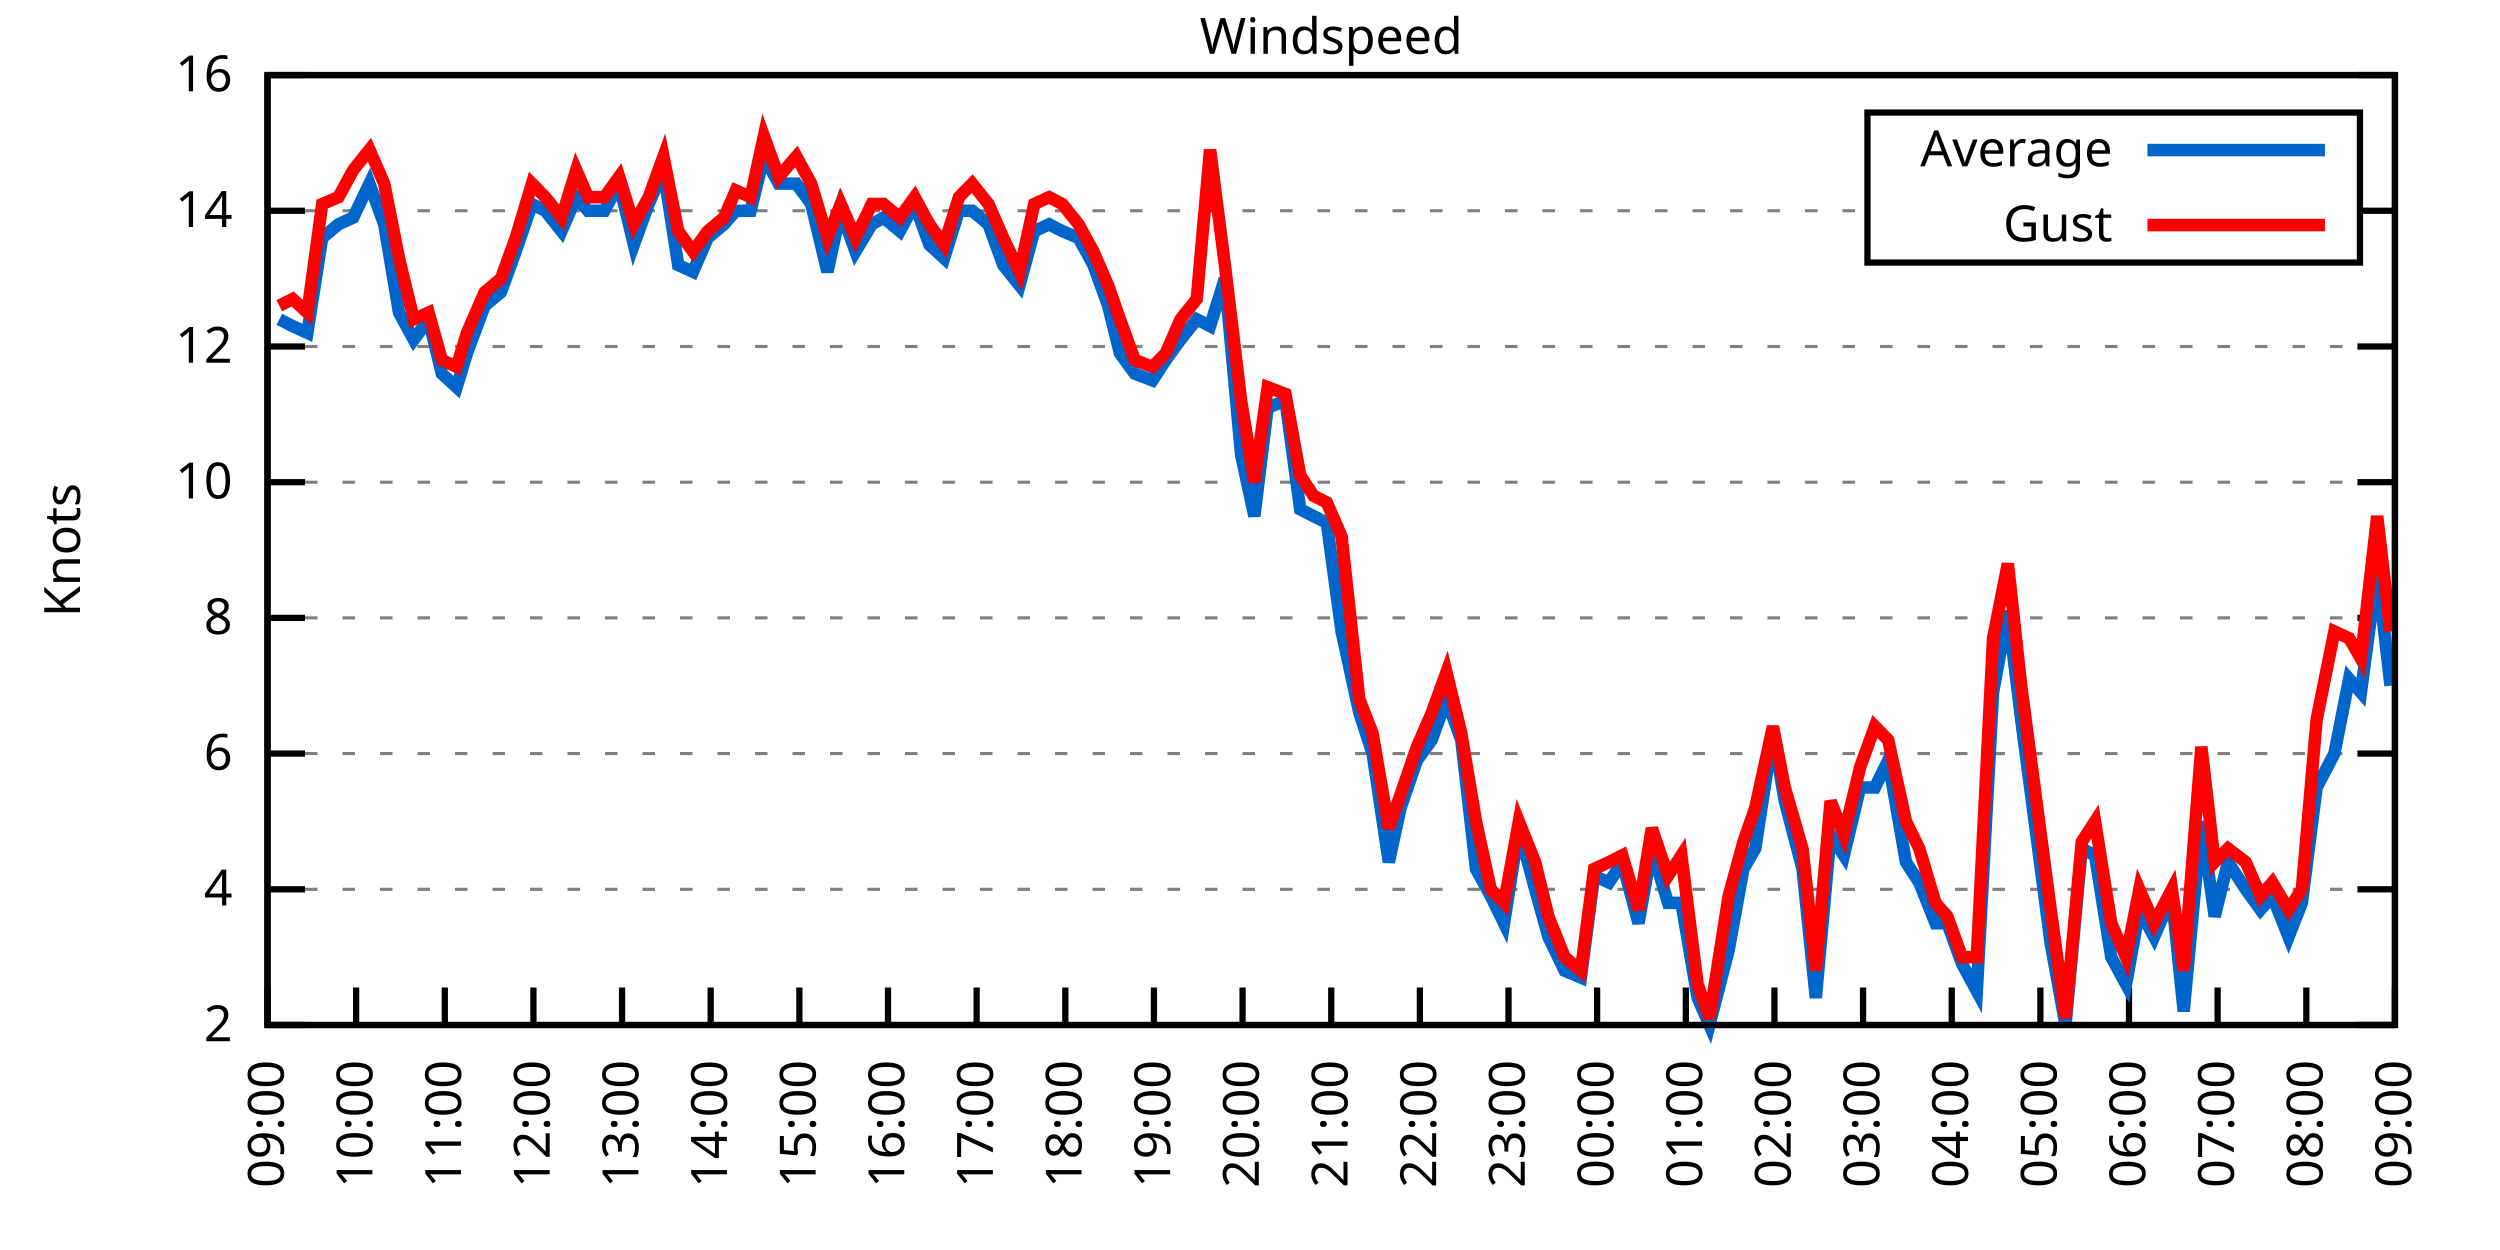
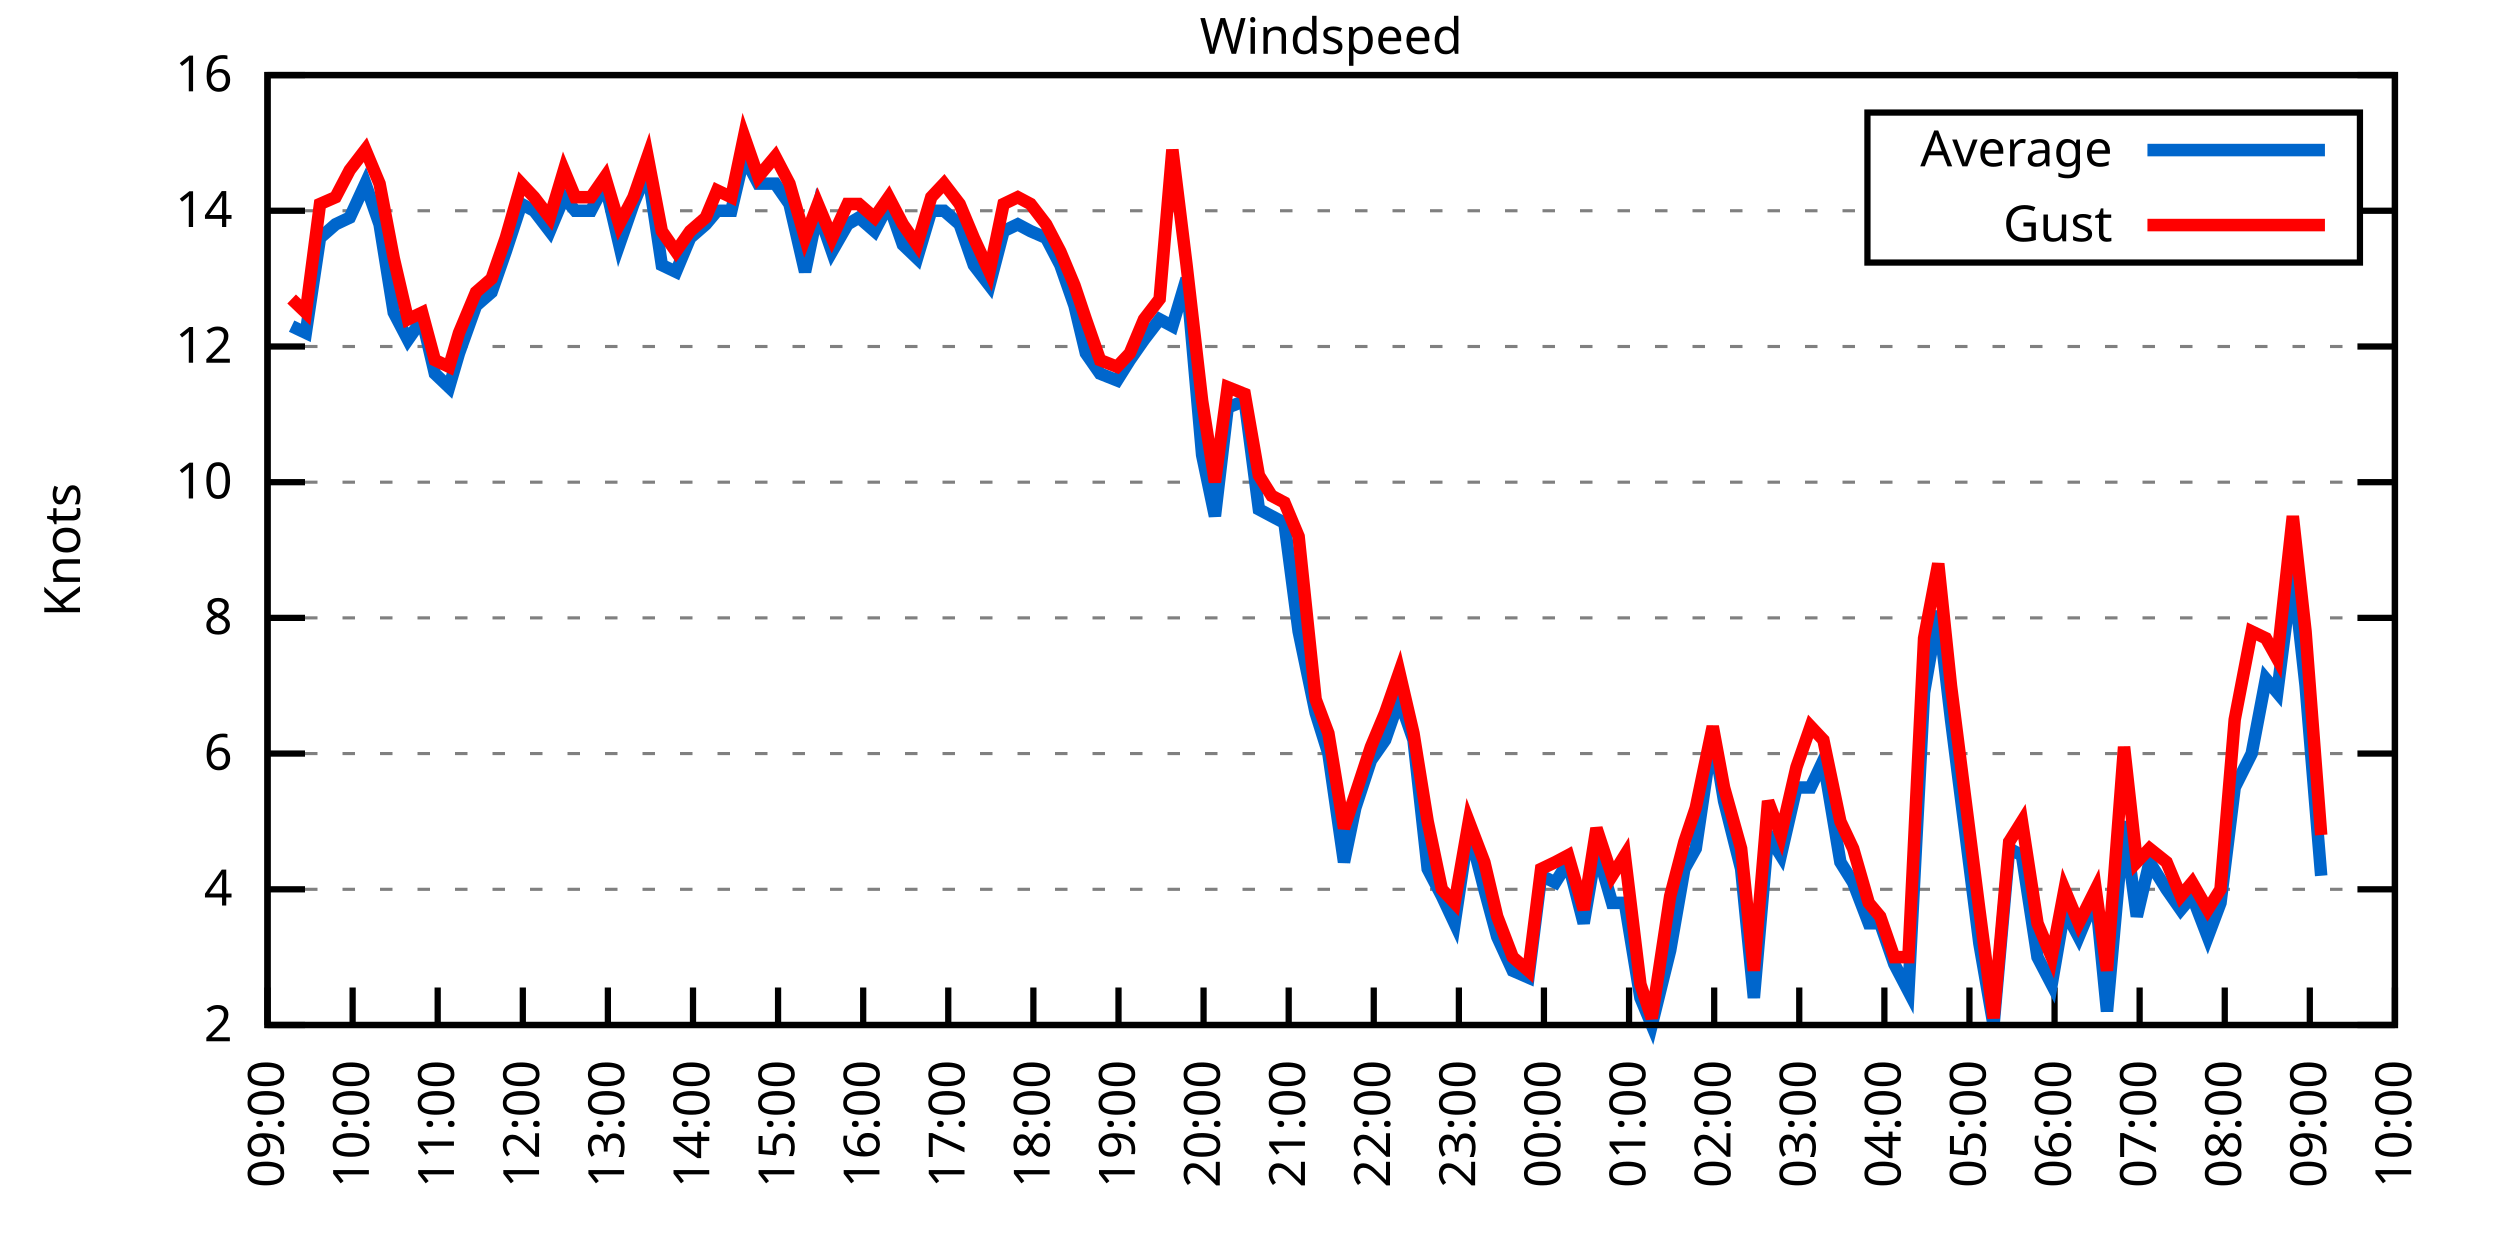
<svg xmlns="http://www.w3.org/2000/svg" xmlns:xlink="http://www.w3.org/1999/xlink" width="400" height="200" viewBox="0 0 400 200">
  <g id="gnuplot_canvas">
    <rect x="0" y="0" width="400" height="200" fill="none" />
    <defs>
      <circle id="gpDot" r="0.5" stroke-width="0.5" stroke="currentColor" />
      <path id="gpPt0" stroke-width="0.333" stroke="currentColor" d="M-1,0 h2 M0,-1 v2" />
      <path id="gpPt1" stroke-width="0.333" stroke="currentColor" d="M-1,-1 L1,1 M1,-1 L-1,1" />
      <path id="gpPt2" stroke-width="0.333" stroke="currentColor" d="M-1,0 L1,0 M0,-1 L0,1 M-1,-1 L1,1 M-1,1 L1,-1" />
      <rect id="gpPt3" stroke-width="0.333" stroke="currentColor" x="-1" y="-1" width="2" height="2" />
      <rect id="gpPt4" stroke-width="0.333" stroke="currentColor" fill="currentColor" x="-1" y="-1" width="2" height="2" />
      <circle id="gpPt5" stroke-width="0.333" stroke="currentColor" cx="0" cy="0" r="1" />
      <use xlink:href="#gpPt5" id="gpPt6" fill="currentColor" stroke="none" />
      <path id="gpPt7" stroke-width="0.333" stroke="currentColor" d="M0,-1.33 L-1.33,0.67 L1.33,0.67 z" />
      <use xlink:href="#gpPt7" id="gpPt8" fill="currentColor" stroke="none" />
      <use xlink:href="#gpPt7" id="gpPt9" stroke="currentColor" transform="rotate(180)" />
      <use xlink:href="#gpPt9" id="gpPt10" fill="currentColor" stroke="none" />
      <use xlink:href="#gpPt3" id="gpPt11" stroke="currentColor" transform="rotate(45)" />
      <use xlink:href="#gpPt11" id="gpPt12" fill="currentColor" stroke="none" />
      <path id="gpPt13" stroke-width="0.333" stroke="currentColor" d="M0,1.330 L1.265,0.411 L0.782,-1.067 L-0.782,-1.076 L-1.265,0.411 z" />
      <use xlink:href="#gpPt13" id="gpPt14" fill="currentColor" stroke="none" />
      <filter id="textbox" filterUnits="objectBoundingBox" x="0" y="0" height="1" width="1">
        <feFlood flood-color="white" flood-opacity="1" result="bgnd" />
        <feComposite in="SourceGraphic" in2="bgnd" operator="atop" />
      </filter>
      <filter id="greybox" filterUnits="objectBoundingBox" x="0" y="0" height="1" width="1">
        <feFlood flood-color="lightgrey" flood-opacity="1" result="grey" />
        <feComposite in="SourceGraphic" in2="grey" operator="atop" />
      </filter>
    </defs>
    <g fill="none" color="white" stroke="currentColor" stroke-width="1.00" stroke-linecap="butt" stroke-linejoin="miter">
</g>
    <g fill="none" color="black" stroke="currentColor" stroke-width="1.00" stroke-linecap="butt" stroke-linejoin="miter">
      <g stroke="none" shape-rendering="crispEdges">
        <polygon fill="rgb(255, 255, 255)" points="42.80,164.00 383.18,164.00 383.18,12.02 42.80,12.02 " />
      </g>
    </g>
    <g fill="none" color="black" stroke="currentColor" stroke-width="1.00" stroke-linecap="butt" stroke-linejoin="miter">
</g>
    <g fill="none" color="black" stroke="black" stroke-width="0.50" stroke-linecap="butt" stroke-linejoin="miter">
</g>
    <g fill="none" color="gray" stroke="currentColor" stroke-width="0.50" stroke-linecap="butt" stroke-linejoin="miter">
      <path stroke="gray" stroke-dasharray="2,4" class="gridline" d="M42.80,164.00 L383.19,164.00  " />
    </g>
    <g fill="none" color="gray" stroke="gray" stroke-width="1.00" stroke-linecap="butt" stroke-linejoin="miter">
</g>
    <g fill="none" color="black" stroke="currentColor" stroke-width="1.00" stroke-linecap="butt" stroke-linejoin="miter">
      <path stroke="black" d="M42.80,164.00 L48.80,164.00 M383.19,164.00 L377.19,164.00  " />
      <g transform="translate(37.20,166.60)" stroke="none" fill="black" font-family="Sans" font-size="8.00" text-anchor="end">
        <text>
          <tspan font-family="Sans"> 2</tspan>
        </text>
      </g>
    </g>
    <g fill="none" color="black" stroke="currentColor" stroke-width="1.00" stroke-linecap="butt" stroke-linejoin="miter">
</g>
    <g fill="none" color="black" stroke="black" stroke-width="0.50" stroke-linecap="butt" stroke-linejoin="miter">
</g>
    <g fill="none" color="gray" stroke="currentColor" stroke-width="0.50" stroke-linecap="butt" stroke-linejoin="miter">
      <path stroke="gray" stroke-dasharray="2,4" class="gridline" d="M42.80,142.29 L383.19,142.29  " />
    </g>
    <g fill="none" color="gray" stroke="gray" stroke-width="1.00" stroke-linecap="butt" stroke-linejoin="miter">
</g>
    <g fill="none" color="black" stroke="currentColor" stroke-width="1.00" stroke-linecap="butt" stroke-linejoin="miter">
      <path stroke="black" d="M42.80,142.29 L48.80,142.29 M383.19,142.29 L377.19,142.29  " />
      <g transform="translate(37.20,144.89)" stroke="none" fill="black" font-family="Sans" font-size="8.00" text-anchor="end">
        <text>
          <tspan font-family="Sans"> 4</tspan>
        </text>
      </g>
    </g>
    <g fill="none" color="black" stroke="currentColor" stroke-width="1.00" stroke-linecap="butt" stroke-linejoin="miter">
</g>
    <g fill="none" color="black" stroke="black" stroke-width="0.50" stroke-linecap="butt" stroke-linejoin="miter">
</g>
    <g fill="none" color="gray" stroke="currentColor" stroke-width="0.50" stroke-linecap="butt" stroke-linejoin="miter">
      <path stroke="gray" stroke-dasharray="2,4" class="gridline" d="M42.80,120.57 L383.19,120.57  " />
    </g>
    <g fill="none" color="gray" stroke="gray" stroke-width="1.00" stroke-linecap="butt" stroke-linejoin="miter">
</g>
    <g fill="none" color="black" stroke="currentColor" stroke-width="1.00" stroke-linecap="butt" stroke-linejoin="miter">
      <path stroke="black" d="M42.80,120.57 L48.80,120.57 M383.19,120.57 L377.19,120.57  " />
      <g transform="translate(37.20,123.17)" stroke="none" fill="black" font-family="Sans" font-size="8.00" text-anchor="end">
        <text>
          <tspan font-family="Sans"> 6</tspan>
        </text>
      </g>
    </g>
    <g fill="none" color="black" stroke="currentColor" stroke-width="1.00" stroke-linecap="butt" stroke-linejoin="miter">
</g>
    <g fill="none" color="black" stroke="black" stroke-width="0.50" stroke-linecap="butt" stroke-linejoin="miter">
</g>
    <g fill="none" color="gray" stroke="currentColor" stroke-width="0.50" stroke-linecap="butt" stroke-linejoin="miter">
      <path stroke="gray" stroke-dasharray="2,4" class="gridline" d="M42.80,98.86 L383.19,98.86  " />
    </g>
    <g fill="none" color="gray" stroke="gray" stroke-width="1.00" stroke-linecap="butt" stroke-linejoin="miter">
</g>
    <g fill="none" color="black" stroke="currentColor" stroke-width="1.00" stroke-linecap="butt" stroke-linejoin="miter">
      <path stroke="black" d="M42.80,98.86 L48.80,98.86 M383.19,98.86 L377.19,98.86  " />
      <g transform="translate(37.20,101.46)" stroke="none" fill="black" font-family="Sans" font-size="8.00" text-anchor="end">
        <text>
          <tspan font-family="Sans"> 8</tspan>
        </text>
      </g>
    </g>
    <g fill="none" color="black" stroke="currentColor" stroke-width="1.00" stroke-linecap="butt" stroke-linejoin="miter">
</g>
    <g fill="none" color="black" stroke="black" stroke-width="0.50" stroke-linecap="butt" stroke-linejoin="miter">
</g>
    <g fill="none" color="gray" stroke="currentColor" stroke-width="0.50" stroke-linecap="butt" stroke-linejoin="miter">
      <path stroke="gray" stroke-dasharray="2,4" class="gridline" d="M42.80,77.15 L383.19,77.15  " />
    </g>
    <g fill="none" color="gray" stroke="gray" stroke-width="1.00" stroke-linecap="butt" stroke-linejoin="miter">
</g>
    <g fill="none" color="black" stroke="currentColor" stroke-width="1.00" stroke-linecap="butt" stroke-linejoin="miter">
      <path stroke="black" d="M42.80,77.15 L48.80,77.15 M383.19,77.15 L377.19,77.15  " />
      <g transform="translate(37.20,79.75)" stroke="none" fill="black" font-family="Sans" font-size="8.00" text-anchor="end">
        <text>
          <tspan font-family="Sans"> 10</tspan>
        </text>
      </g>
    </g>
    <g fill="none" color="black" stroke="currentColor" stroke-width="1.00" stroke-linecap="butt" stroke-linejoin="miter">
</g>
    <g fill="none" color="black" stroke="black" stroke-width="0.50" stroke-linecap="butt" stroke-linejoin="miter">
</g>
    <g fill="none" color="gray" stroke="currentColor" stroke-width="0.50" stroke-linecap="butt" stroke-linejoin="miter">
      <path stroke="gray" stroke-dasharray="2,4" class="gridline" d="M42.80,55.44 L383.19,55.44  " />
    </g>
    <g fill="none" color="gray" stroke="gray" stroke-width="1.00" stroke-linecap="butt" stroke-linejoin="miter">
</g>
    <g fill="none" color="black" stroke="currentColor" stroke-width="1.00" stroke-linecap="butt" stroke-linejoin="miter">
      <path stroke="black" d="M42.80,55.44 L48.80,55.44 M383.19,55.44 L377.19,55.44  " />
      <g transform="translate(37.20,58.04)" stroke="none" fill="black" font-family="Sans" font-size="8.00" text-anchor="end">
        <text>
          <tspan font-family="Sans"> 12</tspan>
        </text>
      </g>
    </g>
    <g fill="none" color="black" stroke="currentColor" stroke-width="1.00" stroke-linecap="butt" stroke-linejoin="miter">
</g>
    <g fill="none" color="black" stroke="black" stroke-width="0.50" stroke-linecap="butt" stroke-linejoin="miter">
</g>
    <g fill="none" color="gray" stroke="currentColor" stroke-width="0.50" stroke-linecap="butt" stroke-linejoin="miter">
      <path stroke="gray" stroke-dasharray="2,4" class="gridline" d="M42.80,33.72 L298.79,33.72 M377.59,33.72 L383.19,33.72  " />
    </g>
    <g fill="none" color="gray" stroke="gray" stroke-width="1.00" stroke-linecap="butt" stroke-linejoin="miter">
</g>
    <g fill="none" color="black" stroke="currentColor" stroke-width="1.00" stroke-linecap="butt" stroke-linejoin="miter">
      <path stroke="black" d="M42.80,33.72 L48.80,33.72 M383.19,33.72 L377.19,33.72  " />
      <g transform="translate(37.20,36.32)" stroke="none" fill="black" font-family="Sans" font-size="8.00" text-anchor="end">
        <text>
          <tspan font-family="Sans"> 14</tspan>
        </text>
      </g>
    </g>
    <g fill="none" color="black" stroke="currentColor" stroke-width="1.00" stroke-linecap="butt" stroke-linejoin="miter">
</g>
    <g fill="none" color="black" stroke="black" stroke-width="0.50" stroke-linecap="butt" stroke-linejoin="miter">
</g>
    <g fill="none" color="gray" stroke="currentColor" stroke-width="0.50" stroke-linecap="butt" stroke-linejoin="miter">
      <path stroke="gray" stroke-dasharray="2,4" class="gridline" d="M42.80,12.01 L383.19,12.01  " />
    </g>
    <g fill="none" color="gray" stroke="gray" stroke-width="1.00" stroke-linecap="butt" stroke-linejoin="miter">
</g>
    <g fill="none" color="black" stroke="currentColor" stroke-width="1.00" stroke-linecap="butt" stroke-linejoin="miter">
      <path stroke="black" d="M42.80,12.01 L48.80,12.01 M383.19,12.01 L377.19,12.01  " />
      <g transform="translate(37.20,14.61)" stroke="none" fill="black" font-family="Sans" font-size="8.00" text-anchor="end">
        <text>
          <tspan font-family="Sans"> 16</tspan>
        </text>
      </g>
    </g>
    <g fill="none" color="black" stroke="currentColor" stroke-width="1.00" stroke-linecap="butt" stroke-linejoin="miter">
      <path stroke="black" d="M42.80,164.00 L42.80,158.00  " />
      <g transform="translate(45.40,169.60) rotate(270.00)" stroke="none" fill="black" font-family="Sans" font-size="8.00" text-anchor="end">
        <text>
          <tspan font-family="Sans">09:00</tspan>
        </text>
      </g>
    </g>
    <g fill="none" color="black" stroke="currentColor" stroke-width="1.00" stroke-linecap="butt" stroke-linejoin="miter">
-       <path stroke="black" d="M56.98,164.00 L56.98,158.00  " />
-       <g transform="translate(59.58,169.60) rotate(270.00)" stroke="none" fill="black" font-family="Sans" font-size="8.00" text-anchor="end">
+       <path stroke="black" d="M56.42,164.00 L56.42,158.00  " />
+       <g transform="translate(59.02,169.60) rotate(270.00)" stroke="none" fill="black" font-family="Sans" font-size="8.00" text-anchor="end">
        <text>
          <tspan font-family="Sans">10:00</tspan>
        </text>
      </g>
    </g>
    <g fill="none" color="black" stroke="currentColor" stroke-width="1.00" stroke-linecap="butt" stroke-linejoin="miter">
-       <path stroke="black" d="M71.17,164.00 L71.17,158.00  " />
-       <g transform="translate(73.77,169.60) rotate(270.00)" stroke="none" fill="black" font-family="Sans" font-size="8.00" text-anchor="end">
+       <path stroke="black" d="M70.03,164.00 L70.03,158.00  " />
+       <g transform="translate(72.63,169.60) rotate(270.00)" stroke="none" fill="black" font-family="Sans" font-size="8.00" text-anchor="end">
        <text>
          <tspan font-family="Sans">11:00</tspan>
        </text>
      </g>
    </g>
    <g fill="none" color="black" stroke="currentColor" stroke-width="1.00" stroke-linecap="butt" stroke-linejoin="miter">
-       <path stroke="black" d="M85.35,164.00 L85.35,158.00  " />
-       <g transform="translate(87.95,169.60) rotate(270.00)" stroke="none" fill="black" font-family="Sans" font-size="8.00" text-anchor="end">
+       <path stroke="black" d="M83.65,164.00 L83.65,158.00  " />
+       <g transform="translate(86.25,169.60) rotate(270.00)" stroke="none" fill="black" font-family="Sans" font-size="8.00" text-anchor="end">
        <text>
          <tspan font-family="Sans">12:00</tspan>
        </text>
      </g>
    </g>
    <g fill="none" color="black" stroke="currentColor" stroke-width="1.00" stroke-linecap="butt" stroke-linejoin="miter">
-       <path stroke="black" d="M99.53,164.00 L99.53,158.00  " />
-       <g transform="translate(102.13,169.60) rotate(270.00)" stroke="none" fill="black" font-family="Sans" font-size="8.00" text-anchor="end">
+       <path stroke="black" d="M97.26,164.00 L97.26,158.00  " />
+       <g transform="translate(99.86,169.60) rotate(270.00)" stroke="none" fill="black" font-family="Sans" font-size="8.00" text-anchor="end">
        <text>
          <tspan font-family="Sans">13:00</tspan>
        </text>
      </g>
    </g>
    <g fill="none" color="black" stroke="currentColor" stroke-width="1.00" stroke-linecap="butt" stroke-linejoin="miter">
-       <path stroke="black" d="M113.71,164.00 L113.71,158.00  " />
-       <g transform="translate(116.31,169.60) rotate(270.00)" stroke="none" fill="black" font-family="Sans" font-size="8.00" text-anchor="end">
+       <path stroke="black" d="M110.88,164.00 L110.88,158.00  " />
+       <g transform="translate(113.48,169.60) rotate(270.00)" stroke="none" fill="black" font-family="Sans" font-size="8.00" text-anchor="end">
        <text>
          <tspan font-family="Sans">14:00</tspan>
        </text>
      </g>
    </g>
    <g fill="none" color="black" stroke="currentColor" stroke-width="1.00" stroke-linecap="butt" stroke-linejoin="miter">
-       <path stroke="black" d="M127.90,164.00 L127.90,158.00  " />
-       <g transform="translate(130.50,169.60) rotate(270.00)" stroke="none" fill="black" font-family="Sans" font-size="8.00" text-anchor="end">
+       <path stroke="black" d="M124.49,164.00 L124.49,158.00  " />
+       <g transform="translate(127.09,169.60) rotate(270.00)" stroke="none" fill="black" font-family="Sans" font-size="8.00" text-anchor="end">
        <text>
          <tspan font-family="Sans">15:00</tspan>
        </text>
      </g>
    </g>
    <g fill="none" color="black" stroke="currentColor" stroke-width="1.00" stroke-linecap="butt" stroke-linejoin="miter">
-       <path stroke="black" d="M142.08,164.00 L142.08,158.00  " />
-       <g transform="translate(144.68,169.60) rotate(270.00)" stroke="none" fill="black" font-family="Sans" font-size="8.00" text-anchor="end">
+       <path stroke="black" d="M138.11,164.00 L138.11,158.00  " />
+       <g transform="translate(140.71,169.60) rotate(270.00)" stroke="none" fill="black" font-family="Sans" font-size="8.00" text-anchor="end">
        <text>
          <tspan font-family="Sans">16:00</tspan>
        </text>
      </g>
    </g>
    <g fill="none" color="black" stroke="currentColor" stroke-width="1.00" stroke-linecap="butt" stroke-linejoin="miter">
-       <path stroke="black" d="M156.26,164.00 L156.26,158.00  " />
-       <g transform="translate(158.86,169.60) rotate(270.00)" stroke="none" fill="black" font-family="Sans" font-size="8.00" text-anchor="end">
+       <path stroke="black" d="M151.72,164.00 L151.72,158.00  " />
+       <g transform="translate(154.32,169.60) rotate(270.00)" stroke="none" fill="black" font-family="Sans" font-size="8.00" text-anchor="end">
        <text>
          <tspan font-family="Sans">17:00</tspan>
        </text>
      </g>
    </g>
    <g fill="none" color="black" stroke="currentColor" stroke-width="1.00" stroke-linecap="butt" stroke-linejoin="miter">
-       <path stroke="black" d="M170.45,164.00 L170.45,158.00  " />
-       <g transform="translate(173.05,169.60) rotate(270.00)" stroke="none" fill="black" font-family="Sans" font-size="8.00" text-anchor="end">
+       <path stroke="black" d="M165.34,164.00 L165.34,158.00  " />
+       <g transform="translate(167.94,169.60) rotate(270.00)" stroke="none" fill="black" font-family="Sans" font-size="8.00" text-anchor="end">
        <text>
          <tspan font-family="Sans">18:00</tspan>
        </text>
      </g>
    </g>
    <g fill="none" color="black" stroke="currentColor" stroke-width="1.00" stroke-linecap="butt" stroke-linejoin="miter">
-       <path stroke="black" d="M184.63,164.00 L184.63,158.00  " />
-       <g transform="translate(187.23,169.60) rotate(270.00)" stroke="none" fill="black" font-family="Sans" font-size="8.00" text-anchor="end">
+       <path stroke="black" d="M178.96,164.00 L178.96,158.00  " />
+       <g transform="translate(181.56,169.60) rotate(270.00)" stroke="none" fill="black" font-family="Sans" font-size="8.00" text-anchor="end">
        <text>
          <tspan font-family="Sans">19:00</tspan>
        </text>
      </g>
    </g>
    <g fill="none" color="black" stroke="currentColor" stroke-width="1.00" stroke-linecap="butt" stroke-linejoin="miter">
-       <path stroke="black" d="M198.81,164.00 L198.81,158.00  " />
-       <g transform="translate(201.41,169.60) rotate(270.00)" stroke="none" fill="black" font-family="Sans" font-size="8.00" text-anchor="end">
+       <path stroke="black" d="M192.57,164.00 L192.57,158.00  " />
+       <g transform="translate(195.17,169.60) rotate(270.00)" stroke="none" fill="black" font-family="Sans" font-size="8.00" text-anchor="end">
        <text>
          <tspan font-family="Sans">20:00</tspan>
        </text>
      </g>
    </g>
    <g fill="none" color="black" stroke="currentColor" stroke-width="1.00" stroke-linecap="butt" stroke-linejoin="miter">
-       <path stroke="black" d="M213.00,164.00 L213.00,158.00  " />
-       <g transform="translate(215.60,169.60) rotate(270.00)" stroke="none" fill="black" font-family="Sans" font-size="8.00" text-anchor="end">
+       <path stroke="black" d="M206.19,164.00 L206.19,158.00  " />
+       <g transform="translate(208.79,169.60) rotate(270.00)" stroke="none" fill="black" font-family="Sans" font-size="8.00" text-anchor="end">
        <text>
          <tspan font-family="Sans">21:00</tspan>
        </text>
      </g>
    </g>
    <g fill="none" color="black" stroke="currentColor" stroke-width="1.00" stroke-linecap="butt" stroke-linejoin="miter">
-       <path stroke="black" d="M227.18,164.00 L227.18,158.00  " />
-       <g transform="translate(229.78,169.60) rotate(270.00)" stroke="none" fill="black" font-family="Sans" font-size="8.00" text-anchor="end">
+       <path stroke="black" d="M219.80,164.00 L219.80,158.00  " />
+       <g transform="translate(222.40,169.60) rotate(270.00)" stroke="none" fill="black" font-family="Sans" font-size="8.00" text-anchor="end">
        <text>
          <tspan font-family="Sans">22:00</tspan>
        </text>
      </g>
    </g>
    <g fill="none" color="black" stroke="currentColor" stroke-width="1.00" stroke-linecap="butt" stroke-linejoin="miter">
-       <path stroke="black" d="M241.36,164.00 L241.36,158.00  " />
-       <g transform="translate(243.96,169.60) rotate(270.00)" stroke="none" fill="black" font-family="Sans" font-size="8.00" text-anchor="end">
+       <path stroke="black" d="M233.42,164.00 L233.42,158.00  " />
+       <g transform="translate(236.02,169.60) rotate(270.00)" stroke="none" fill="black" font-family="Sans" font-size="8.00" text-anchor="end">
        <text>
          <tspan font-family="Sans">23:00</tspan>
        </text>
      </g>
    </g>
    <g fill="none" color="black" stroke="currentColor" stroke-width="1.00" stroke-linecap="butt" stroke-linejoin="miter">
-       <path stroke="black" d="M255.54,164.00 L255.54,158.00  " />
-       <g transform="translate(258.14,169.60) rotate(270.00)" stroke="none" fill="black" font-family="Sans" font-size="8.00" text-anchor="end">
+       <path stroke="black" d="M247.03,164.00 L247.03,158.00  " />
+       <g transform="translate(249.63,169.60) rotate(270.00)" stroke="none" fill="black" font-family="Sans" font-size="8.00" text-anchor="end">
        <text>
          <tspan font-family="Sans">00:00</tspan>
        </text>
      </g>
    </g>
    <g fill="none" color="black" stroke="currentColor" stroke-width="1.00" stroke-linecap="butt" stroke-linejoin="miter">
-       <path stroke="black" d="M269.73,164.00 L269.73,158.00  " />
-       <g transform="translate(272.33,169.60) rotate(270.00)" stroke="none" fill="black" font-family="Sans" font-size="8.00" text-anchor="end">
+       <path stroke="black" d="M260.65,164.00 L260.65,158.00  " />
+       <g transform="translate(263.25,169.60) rotate(270.00)" stroke="none" fill="black" font-family="Sans" font-size="8.00" text-anchor="end">
        <text>
          <tspan font-family="Sans">01:00</tspan>
        </text>
      </g>
    </g>
    <g fill="none" color="black" stroke="currentColor" stroke-width="1.00" stroke-linecap="butt" stroke-linejoin="miter">
-       <path stroke="black" d="M283.91,164.00 L283.91,158.00  " />
-       <g transform="translate(286.51,169.60) rotate(270.00)" stroke="none" fill="black" font-family="Sans" font-size="8.00" text-anchor="end">
+       <path stroke="black" d="M274.27,164.00 L274.27,158.00  " />
+       <g transform="translate(276.87,169.60) rotate(270.00)" stroke="none" fill="black" font-family="Sans" font-size="8.00" text-anchor="end">
        <text>
          <tspan font-family="Sans">02:00</tspan>
        </text>
      </g>
    </g>
    <g fill="none" color="black" stroke="currentColor" stroke-width="1.00" stroke-linecap="butt" stroke-linejoin="miter">
-       <path stroke="black" d="M298.09,164.00 L298.09,158.00  " />
-       <g transform="translate(300.69,169.60) rotate(270.00)" stroke="none" fill="black" font-family="Sans" font-size="8.00" text-anchor="end">
+       <path stroke="black" d="M287.88,164.00 L287.88,158.00  " />
+       <g transform="translate(290.48,169.60) rotate(270.00)" stroke="none" fill="black" font-family="Sans" font-size="8.00" text-anchor="end">
        <text>
          <tspan font-family="Sans">03:00</tspan>
        </text>
      </g>
    </g>
    <g fill="none" color="black" stroke="currentColor" stroke-width="1.00" stroke-linecap="butt" stroke-linejoin="miter">
-       <path stroke="black" d="M312.28,164.00 L312.28,158.00  " />
-       <g transform="translate(314.88,169.60) rotate(270.00)" stroke="none" fill="black" font-family="Sans" font-size="8.00" text-anchor="end">
+       <path stroke="black" d="M301.50,164.00 L301.50,158.00  " />
+       <g transform="translate(304.10,169.60) rotate(270.00)" stroke="none" fill="black" font-family="Sans" font-size="8.00" text-anchor="end">
        <text>
          <tspan font-family="Sans">04:00</tspan>
        </text>
      </g>
    </g>
    <g fill="none" color="black" stroke="currentColor" stroke-width="1.00" stroke-linecap="butt" stroke-linejoin="miter">
-       <path stroke="black" d="M326.46,164.00 L326.46,158.00  " />
-       <g transform="translate(329.06,169.60) rotate(270.00)" stroke="none" fill="black" font-family="Sans" font-size="8.00" text-anchor="end">
+       <path stroke="black" d="M315.11,164.00 L315.11,158.00  " />
+       <g transform="translate(317.71,169.60) rotate(270.00)" stroke="none" fill="black" font-family="Sans" font-size="8.00" text-anchor="end">
        <text>
          <tspan font-family="Sans">05:00</tspan>
        </text>
      </g>
    </g>
    <g fill="none" color="black" stroke="currentColor" stroke-width="1.00" stroke-linecap="butt" stroke-linejoin="miter">
-       <path stroke="black" d="M340.64,164.00 L340.64,158.00  " />
-       <g transform="translate(343.24,169.60) rotate(270.00)" stroke="none" fill="black" font-family="Sans" font-size="8.00" text-anchor="end">
+       <path stroke="black" d="M328.73,164.00 L328.73,158.00  " />
+       <g transform="translate(331.33,169.60) rotate(270.00)" stroke="none" fill="black" font-family="Sans" font-size="8.00" text-anchor="end">
        <text>
          <tspan font-family="Sans">06:00</tspan>
        </text>
      </g>
    </g>
    <g fill="none" color="black" stroke="currentColor" stroke-width="1.00" stroke-linecap="butt" stroke-linejoin="miter">
-       <path stroke="black" d="M354.82,164.00 L354.82,158.00  " />
-       <g transform="translate(357.42,169.60) rotate(270.00)" stroke="none" fill="black" font-family="Sans" font-size="8.00" text-anchor="end">
+       <path stroke="black" d="M342.34,164.00 L342.34,158.00  " />
+       <g transform="translate(344.94,169.60) rotate(270.00)" stroke="none" fill="black" font-family="Sans" font-size="8.00" text-anchor="end">
        <text>
          <tspan font-family="Sans">07:00</tspan>
        </text>
      </g>
    </g>
    <g fill="none" color="black" stroke="currentColor" stroke-width="1.00" stroke-linecap="butt" stroke-linejoin="miter">
-       <path stroke="black" d="M369.01,164.00 L369.01,158.00  " />
-       <g transform="translate(371.61,169.60) rotate(270.00)" stroke="none" fill="black" font-family="Sans" font-size="8.00" text-anchor="end">
+       <path stroke="black" d="M355.96,164.00 L355.96,158.00  " />
+       <g transform="translate(358.56,169.60) rotate(270.00)" stroke="none" fill="black" font-family="Sans" font-size="8.00" text-anchor="end">
        <text>
          <tspan font-family="Sans">08:00</tspan>
+         </text>
+       </g>
+     </g>
+     <g fill="none" color="black" stroke="currentColor" stroke-width="1.00" stroke-linecap="butt" stroke-linejoin="miter">
+       <path stroke="black" d="M369.57,164.00 L369.57,158.00  " />
+       <g transform="translate(372.17,169.60) rotate(270.00)" stroke="none" fill="black" font-family="Sans" font-size="8.00" text-anchor="end">
+         <text>
+           <tspan font-family="Sans">09:00</tspan>
        </text>
      </g>
    </g>
    <g fill="none" color="black" stroke="currentColor" stroke-width="1.00" stroke-linecap="butt" stroke-linejoin="miter">
      <path stroke="black" d="M383.19,164.00 L383.19,158.00  " />
      <g transform="translate(385.79,169.60) rotate(270.00)" stroke="none" fill="black" font-family="Sans" font-size="8.00" text-anchor="end">
        <text>
-           <tspan font-family="Sans">09:00</tspan>
+           <tspan font-family="Sans">10:00</tspan>
        </text>
      </g>
    </g>
    <g fill="none" color="black" stroke="currentColor" stroke-width="1.00" stroke-linecap="butt" stroke-linejoin="miter">
</g>
    <g fill="none" color="black" stroke="currentColor" stroke-width="1.00" stroke-linecap="butt" stroke-linejoin="miter">
      <path stroke="black" d="M42.80,12.01 L42.80,164.00 L383.19,164.00 L383.19,12.01 L42.80,12.01 Z  " />
    </g>
    <g fill="none" color="black" stroke="currentColor" stroke-width="1.00" stroke-linecap="butt" stroke-linejoin="miter">
</g>
    <g fill="none" color="black" stroke="currentColor" stroke-width="1.00" stroke-linecap="butt" stroke-linejoin="miter">
      <path stroke="black" d="M298.79,42.01 L298.79,18.01 L377.59,18.01 L377.59,42.01 L298.79,42.01 Z  " />
    </g>
    <g id="Windspeed_plot_1">
      <g fill="none" color="white" stroke="black" stroke-width="2.00" stroke-linecap="butt" stroke-linejoin="miter">
</g>
      <g fill="none" color="black" stroke="currentColor" stroke-width="2.00" stroke-linecap="butt" stroke-linejoin="miter">
        <g transform="translate(337.99,26.61)" stroke="none" fill="black" font-family="Sans" font-size="8.00" text-anchor="end">
          <text>
            <tspan font-family="Sans">Average</tspan>
          </text>
        </g>
      </g>
      <g fill="none" color="black" stroke="currentColor" stroke-width="2.00" stroke-linecap="butt" stroke-linejoin="miter">
-         <path stroke="rgb(  0, 102, 204)" d="M343.59,24.01 L371.99,24.01 M44.69,51.09 L46.82,52.18 L49.18,53.26 L51.55,38.07 L54.15,35.89 L56.51,34.81   L59.11,29.38 L61.47,35.89 L63.84,50.01 L66.20,54.35 L68.57,51.09 L70.69,59.78 L73.06,61.95 L74.71,56.52   L77.55,48.92 L80.15,46.75 L82.51,40.24 L85.11,32.64 L87.24,33.72 L89.84,36.98 L92.20,31.55 L94.09,33.72   L96.70,33.72 L99.06,29.38 L101.42,39.15 L103.79,32.64 L106.15,27.21 L108.51,42.41 L110.88,43.49 L113.24,38.07   L115.84,35.89 L117.73,33.72 L120.10,33.72 L122.22,25.04 L124.59,29.38 L127.42,29.38 L129.79,32.64 L132.39,43.49   L134.52,33.72 L136.88,40.24 L139.48,35.89 L141.37,34.81 L143.97,36.98 L146.34,32.64 L148.70,39.15 L151.06,41.32   L153.43,33.72 L155.55,33.72 L158.15,35.89 L160.52,42.41 L163.12,45.66 L165.48,36.98 L167.85,35.89 L169.97,36.98   L172.57,38.07 L174.94,42.41 L177.30,48.92 L179.19,56.52 L181.56,59.78 L184.39,60.86 L186.52,57.61 L188.88,54.35   L191.48,51.09 L193.61,52.18 L195.98,44.58 L198.58,72.81 L200.70,82.58 L202.83,65.21 L205.67,64.12 L208.03,81.49   L210.16,82.58 L212.29,83.66 L214.65,101.03 L217.49,114.06 L219.61,120.57 L222.21,137.94 L224.10,129.26 L226.71,121.66   L229.07,118.40 L231.43,111.89 L233.80,118.40 L236.16,139.03 L238.52,143.37 L240.65,147.72 L243.02,132.52 L245.62,142.29   L247.74,149.89 L250.34,155.31 L252.94,156.40 L255.07,140.12 L257.43,141.20 L259.56,137.94 L262.16,147.72 L264.29,135.77   L266.89,144.46 L269.02,144.46 L271.62,159.66 L273.51,164.00 L276.58,152.06 L278.95,139.03 L280.84,135.77 L283.67,117.32   L285.56,128.17 L288.40,139.03 L290.53,159.66 L292.89,133.60 L295.02,136.86 L297.62,126.00 L299.98,126.00 L302.11,121.66   L304.95,137.94 L307.08,141.20 L309.68,147.72 L311.57,147.72 L313.93,154.23 L316.29,158.57 L318.89,110.80 L321.26,97.78   L323.39,115.15 L328.11,150.97 L330.48,164.00 L333.08,135.77 L335.20,136.86 L337.80,153.14 L340.17,157.49 L342.30,145.54   L344.66,149.89 L347.50,143.37 L349.39,161.83 L352.22,131.43 L354.35,146.63 L356.48,137.94 L359.32,142.29 L361.68,145.54   L363.57,143.37 L366.17,149.89 L368.30,144.46 L370.66,126.00 L373.50,120.57 L375.86,108.63 L377.75,110.80 L380.35,91.26   L382.48,109.72  " />
+         <path stroke="rgb(  0, 102, 204)" d="M343.59,24.01 L371.99,24.01 M46.66,52.18 L48.93,53.26 L51.20,38.07 L53.69,35.89 L55.96,34.81 L58.46,29.38   L60.73,35.89 L63.00,50.01 L65.27,54.35 L67.54,51.09 L69.58,59.78 L71.85,61.95 L73.44,56.52 L76.16,48.92   L78.65,46.75 L80.92,40.24 L83.42,32.64 L85.46,33.72 L87.96,36.98 L90.23,31.55 L92.04,33.72 L94.54,33.72   L96.81,29.38 L99.08,39.15 L101.35,32.64 L103.62,27.21 L105.89,42.41 L108.15,43.49 L110.42,38.07 L112.92,35.89   L114.74,33.72 L117.01,33.72 L119.05,25.04 L121.32,29.38 L124.04,29.38 L126.31,32.64 L128.81,43.49 L130.85,33.72   L133.12,40.24 L135.61,35.89 L137.43,34.81 L139.92,36.98 L142.19,32.64 L144.46,39.15 L146.73,41.32 L149.00,33.72   L151.04,33.72 L153.54,35.89 L155.81,42.41 L158.31,45.66 L160.57,36.98 L162.84,35.89 L164.89,36.98 L167.38,38.07   L169.65,42.41 L171.92,48.92 L173.74,56.52 L176.01,59.78 L178.73,60.86 L180.77,57.61 L183.04,54.35 L185.54,51.09   L187.58,52.18 L189.85,44.58 L192.34,72.81 L194.39,82.58 L196.43,65.21 L199.15,64.12 L201.42,81.49 L203.46,82.58   L205.51,83.66 L207.78,101.03 L210.50,114.06 L212.54,120.57 L215.04,137.94 L216.85,129.26 L219.35,121.66 L221.62,118.40   L223.89,111.89 L226.16,118.40 L228.43,139.03 L230.70,143.37 L232.74,147.72 L235.01,132.52 L237.50,142.29 L239.55,149.89   L242.04,155.31 L244.54,156.40 L246.58,140.12 L248.85,141.20 L250.89,137.94 L253.39,147.72 L255.43,135.77 L257.93,144.46   L259.97,144.46 L262.47,159.66 L264.28,164.00 L267.23,152.06 L269.50,139.03 L271.32,135.77 L274.04,117.32 L275.85,128.17   L278.58,139.03 L280.62,159.66 L282.89,133.60 L284.93,136.86 L287.43,126.00 L289.70,126.00 L291.74,121.66 L294.46,137.94   L296.50,141.20 L299.00,147.72 L300.82,147.72 L303.08,154.23 L305.35,158.57 L307.85,110.80 L310.12,97.78 L312.16,115.15   L316.70,150.97 L318.97,164.00 L321.47,135.77 L323.51,136.86 L326.00,153.14 L328.27,157.49 L330.32,145.54 L332.59,149.89   L335.31,143.37 L337.12,161.83 L339.85,131.43 L341.89,146.63 L343.93,137.94 L346.65,142.29 L348.92,145.54 L350.74,143.37   L353.24,149.89 L355.28,144.46 L357.55,126.00 L360.27,120.57 L362.54,108.63 L364.36,110.80 L366.85,91.26 L368.89,109.72   L371.39,140.12  " />
      </g>
    </g>
    <g id="Windspeed_plot_2">
      <g fill="none" color="black" stroke="currentColor" stroke-width="2.00" stroke-linecap="butt" stroke-linejoin="miter">
        <g transform="translate(337.99,38.61)" stroke="none" fill="black" font-family="Sans" font-size="8.00" text-anchor="end">
          <text>
            <tspan font-family="Sans">Gust</tspan>
          </text>
        </g>
      </g>
      <g fill="none" color="black" stroke="currentColor" stroke-width="2.00" stroke-linecap="butt" stroke-linejoin="miter">
-         <path stroke="rgb(255,   0,   0)" d="M343.59,36.01 L371.99,36.01 M44.69,48.92 L46.82,47.84 L49.18,50.01 L51.55,32.64 L54.15,31.55 L56.51,27.21   L59.11,23.95 L61.47,29.38 L63.84,41.32 L66.20,51.09 L68.57,50.01 L70.69,57.61 L73.06,58.69 L74.71,53.26   L77.55,46.75 L80.15,44.58 L82.51,38.07 L85.11,29.38 L87.24,31.55 L89.84,34.81 L92.20,27.21 L94.09,31.55   L96.70,31.55 L99.06,28.29 L101.42,35.89 L103.79,31.55 L106.15,25.04 L108.51,36.98 L110.88,40.24 L113.24,36.98   L115.84,34.81 L117.73,30.47 L120.10,31.55 L122.22,21.78 L124.59,28.29 L127.42,25.04 L129.79,29.38 L132.39,38.07   L134.52,32.64 L136.88,38.07 L139.48,32.64 L141.37,32.64 L143.97,34.81 L146.34,31.55 L148.70,35.89 L151.06,39.15   L153.43,31.55 L155.55,29.38 L158.15,32.64 L160.52,38.07 L163.12,43.49 L165.48,32.64 L167.85,31.55 L169.97,32.64   L172.57,35.89 L174.94,40.24 L177.30,45.66 L179.19,51.09 L181.56,57.61 L184.39,58.69 L186.52,56.52 L188.88,51.09   L191.48,47.84 L193.61,23.95 L195.98,42.41 L198.58,64.12 L200.70,77.15 L202.83,61.95 L205.67,63.04 L208.03,76.06   L210.16,79.32 L212.29,80.41 L214.65,85.83 L217.49,111.89 L219.61,117.32 L222.21,132.52 L224.10,127.09 L226.71,119.49   L229.07,114.06 L231.43,107.55 L233.80,117.32 L236.16,131.43 L238.52,142.29 L240.65,144.46 L243.02,131.43 L245.62,137.94   L247.74,146.63 L250.34,153.14 L252.94,155.31 L255.07,139.03 L257.43,137.94 L259.56,136.86 L262.16,145.54 L264.29,132.52   L266.89,140.12 L269.02,136.86 L271.62,157.49 L273.51,162.91 L276.58,143.37 L278.95,134.69 L280.84,129.26 L283.67,116.23   L285.56,126.00 L288.40,135.77 L290.53,155.31 L292.89,128.17 L295.02,133.60 L297.62,122.75 L299.98,116.23 L302.11,118.40   L304.95,131.43 L307.08,135.77 L309.68,144.46 L311.57,146.63 L313.93,153.14 L316.29,153.14 L318.89,102.12 L321.26,90.18   L323.39,109.72 L328.11,145.54 L330.48,162.91 L333.08,134.69 L335.20,131.43 L337.80,147.72 L340.17,153.14 L342.30,142.29   L344.66,147.72 L347.50,142.29 L349.39,155.31 L352.22,119.49 L354.35,137.94 L356.48,135.77 L359.32,137.94 L361.68,143.37   L363.57,141.20 L366.17,145.54 L368.30,142.29 L370.66,115.15 L373.50,101.03 L375.86,102.12 L377.75,105.38 L380.35,82.58   L382.48,101.03  " />
+         <path stroke="rgb(255,   0,   0)" d="M343.59,36.01 L371.99,36.01 M46.66,47.84 L48.93,50.01 L51.20,32.64 L53.69,31.55 L55.96,27.21 L58.46,23.95   L60.73,29.38 L63.00,41.32 L65.27,51.09 L67.54,50.01 L69.58,57.61 L71.85,58.69 L73.44,53.26 L76.16,46.75   L78.65,44.58 L80.92,38.07 L83.42,29.38 L85.46,31.55 L87.96,34.81 L90.23,27.21 L92.04,31.55 L94.54,31.55   L96.81,28.29 L99.08,35.89 L101.35,31.55 L103.62,25.04 L105.89,36.98 L108.15,40.24 L110.42,36.98 L112.92,34.81   L114.74,30.47 L117.01,31.55 L119.05,21.78 L121.32,28.29 L124.04,25.04 L126.31,29.38 L128.81,38.07 L130.85,32.64   L133.12,38.07 L135.61,32.64 L137.43,32.64 L139.92,34.81 L142.19,31.55 L144.46,35.89 L146.73,39.15 L149.00,31.55   L151.04,29.38 L153.54,32.64 L155.81,38.07 L158.31,43.49 L160.57,32.64 L162.84,31.55 L164.89,32.64 L167.38,35.89   L169.65,40.24 L171.92,45.66 L173.74,51.09 L176.01,57.61 L178.73,58.69 L180.77,56.52 L183.04,51.09 L185.54,47.84   L187.58,23.95 L189.85,42.41 L192.34,64.12 L194.39,77.15 L196.43,61.95 L199.15,63.04 L201.42,76.06 L203.46,79.32   L205.51,80.41 L207.78,85.83 L210.50,111.89 L212.54,117.32 L215.04,132.52 L216.85,127.09 L219.35,119.49 L221.62,114.06   L223.89,107.55 L226.16,117.32 L228.43,131.43 L230.70,142.29 L232.74,144.46 L235.01,131.43 L237.50,137.94 L239.55,146.63   L242.04,153.14 L244.54,155.31 L246.58,139.03 L248.85,137.94 L250.89,136.86 L253.39,145.54 L255.43,132.52 L257.93,140.12   L259.97,136.86 L262.47,157.49 L264.28,162.91 L267.23,143.37 L269.50,134.69 L271.32,129.26 L274.04,116.23 L275.85,126.00   L278.58,135.77 L280.62,155.31 L282.89,128.17 L284.93,133.60 L287.43,122.75 L289.70,116.23 L291.74,118.40 L294.46,131.43   L296.50,135.77 L299.00,144.46 L300.82,146.63 L303.08,153.14 L305.35,153.14 L307.85,102.12 L310.12,90.18 L312.16,109.72   L316.70,145.54 L318.97,162.91 L321.47,134.69 L323.51,131.43 L326.00,147.72 L328.27,153.14 L330.32,142.29 L332.59,147.72   L335.31,142.29 L337.12,155.31 L339.85,119.49 L341.89,137.94 L343.93,135.77 L346.65,137.94 L348.92,143.37 L350.74,141.20   L353.24,145.54 L355.28,142.29 L357.55,115.15 L360.27,101.03 L362.54,102.12 L364.36,105.38 L366.85,82.58 L368.89,101.03   L371.39,133.60  " />
      </g>
    </g>
    <g fill="none" color="black" stroke="currentColor" stroke-width="2.00" stroke-linecap="butt" stroke-linejoin="miter">
</g>
    <g fill="none" color="black" stroke="black" stroke-width="1.00" stroke-linecap="butt" stroke-linejoin="miter">
</g>
    <g fill="none" color="black" stroke="currentColor" stroke-width="1.00" stroke-linecap="butt" stroke-linejoin="miter">
      <path stroke="black" d="M42.80,12.01 L42.80,164.00 L383.19,164.00 L383.19,12.01 L42.80,12.01 Z  " />
      <g transform="translate(12.80,88.01) rotate(270.00)" stroke="none" fill="black" font-family="Sans" font-size="8.00" text-anchor="middle">
        <text>
          <tspan font-family="Sans">Knots</tspan>
        </text>
      </g>
    </g>
    <g fill="none" color="black" stroke="currentColor" stroke-width="1.00" stroke-linecap="butt" stroke-linejoin="miter">
</g>
    <g fill="none" color="black" stroke="currentColor" stroke-width="1.00" stroke-linecap="butt" stroke-linejoin="miter">
      <g transform="translate(212.99,8.61)" stroke="none" fill="black" font-family="Sans" font-size="8.00" text-anchor="middle">
        <text>
          <tspan font-family="Sans">Windspeed</tspan>
        </text>
      </g>
    </g>
    <g fill="none" color="black" stroke="currentColor" stroke-width="1.00" stroke-linecap="butt" stroke-linejoin="miter">
</g>
  </g>
</svg>
